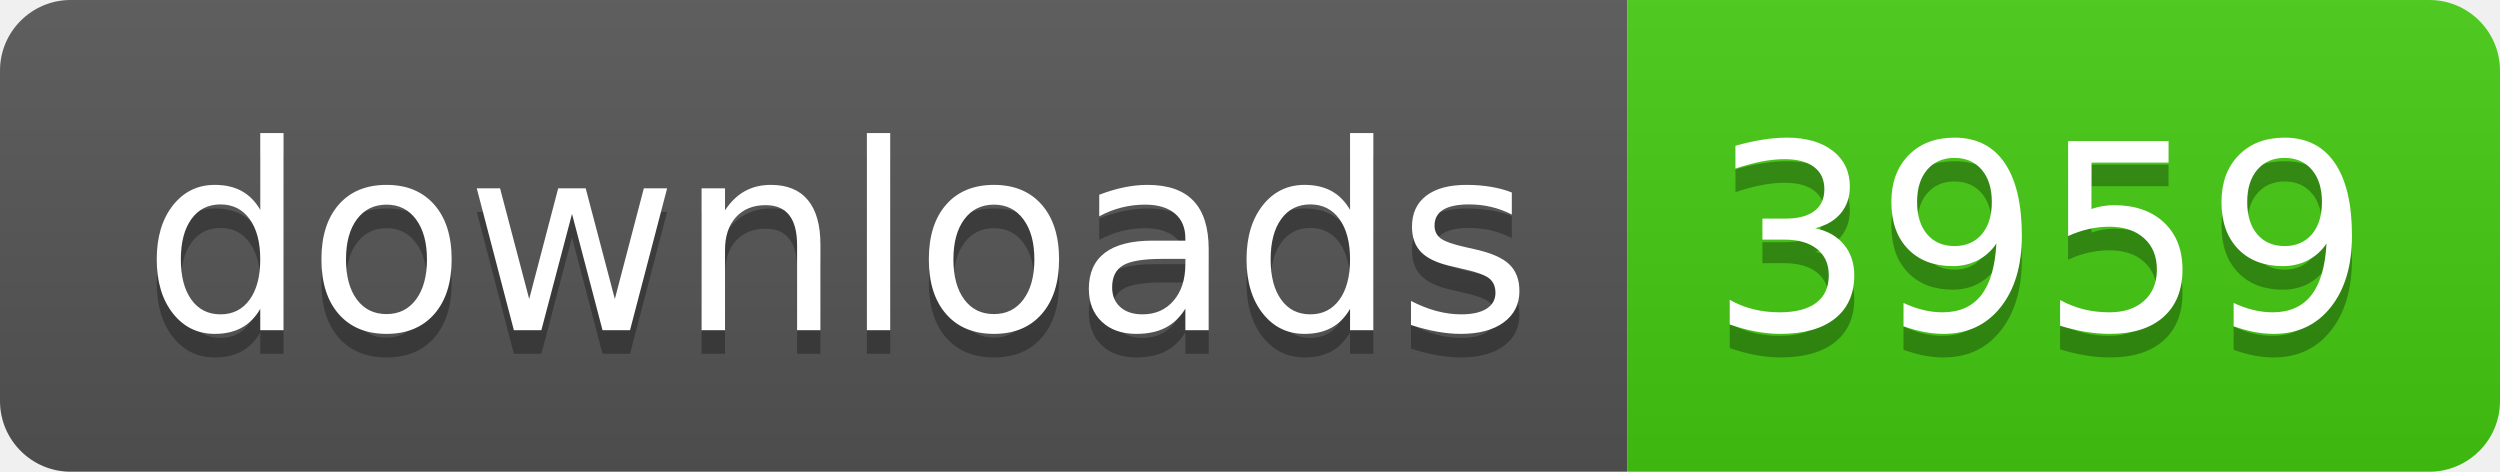
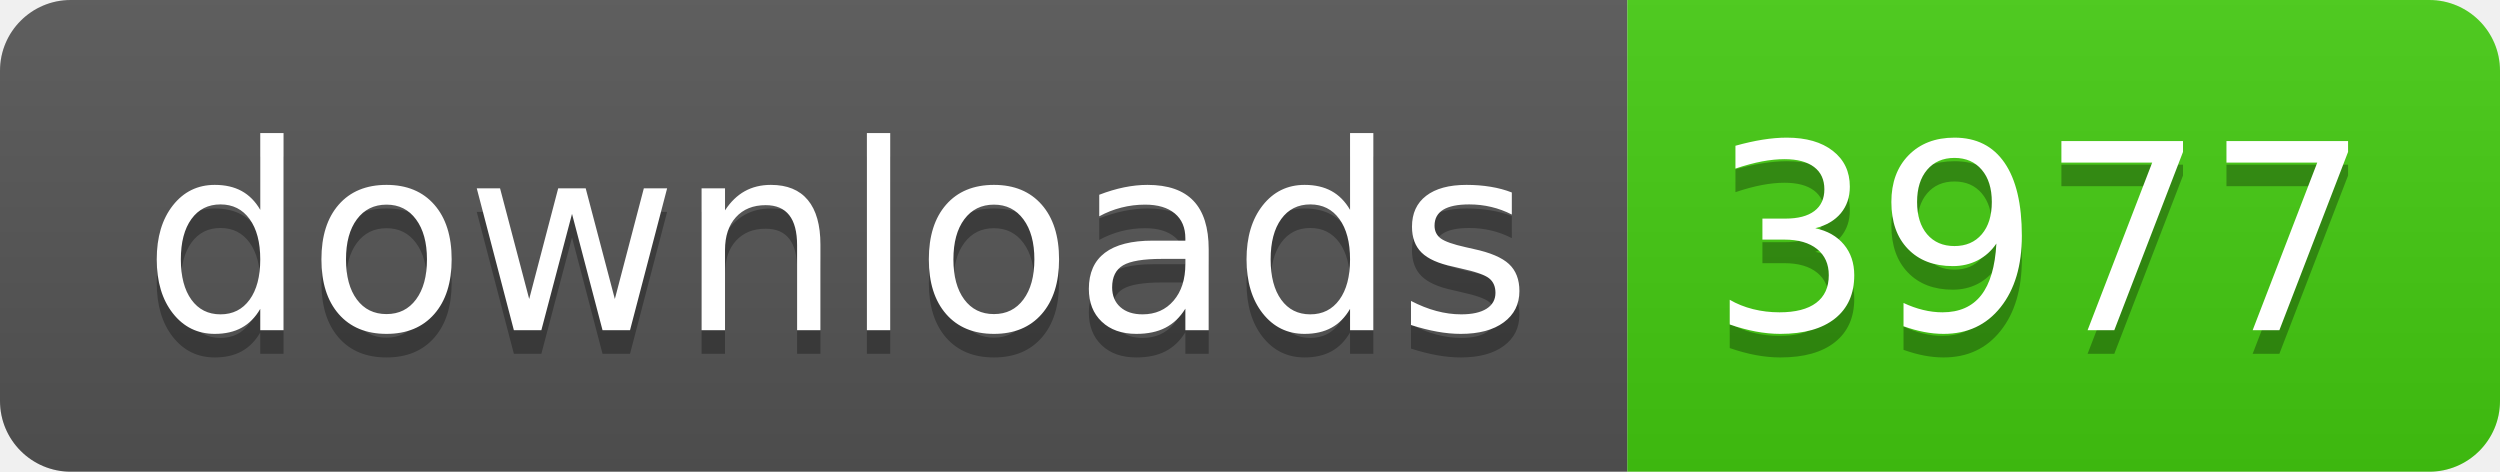
- <svg xmlns="http://www.w3.org/2000/svg" width="106" height="20" role="img" aria-label="downloads: 3959">
+ <svg xmlns="http://www.w3.org/2000/svg" width="106" height="20" role="img" aria-label="downloads: 3977">
  <linearGradient id="s" x2="0" y2="100%">
    <stop offset="0" stop-color="#bbb" stop-opacity=".1" />
    <stop offset="1" stop-opacity=".1" />
  </linearGradient>
  <clipPath id="r">
    <rect width="106" height="20" rx="3" fill="#fff" />
  </clipPath>
  <g clip-path="url(#r)">
    <rect width="69" height="20" fill="#555" />
    <rect x="69" width="37" height="20" fill="#4c1" />
    <rect width="106" height="20" fill="url(#s)" />
  </g>
  <g fill="#fff" text-anchor="middle" font-family="Verdana,Geneva,DejaVu Sans,sans-serif" text-rendering="geometricPrecision" font-size="110">
    <text aria-hidden="true" x="355" y="150" fill="#010101" fill-opacity=".3" transform="scale(.1)" textLength="590">downloads</text>
    <text x="355" y="140" transform="scale(.1)" fill="#fff" textLength="590">downloads</text>
-     <text aria-hidden="true" x="865" y="150" fill="#010101" fill-opacity=".3" transform="scale(.1)" textLength="270">3959</text>
-     <text x="865" y="140" transform="scale(.1)" fill="#fff" textLength="270">3959</text>
+     <text aria-hidden="true" x="865" y="150" fill="#010101" fill-opacity=".3" transform="scale(.1)" textLength="270">3977</text>
+     <text x="865" y="140" transform="scale(.1)" fill="#fff" textLength="270">3977</text>
  </g>
</svg>
